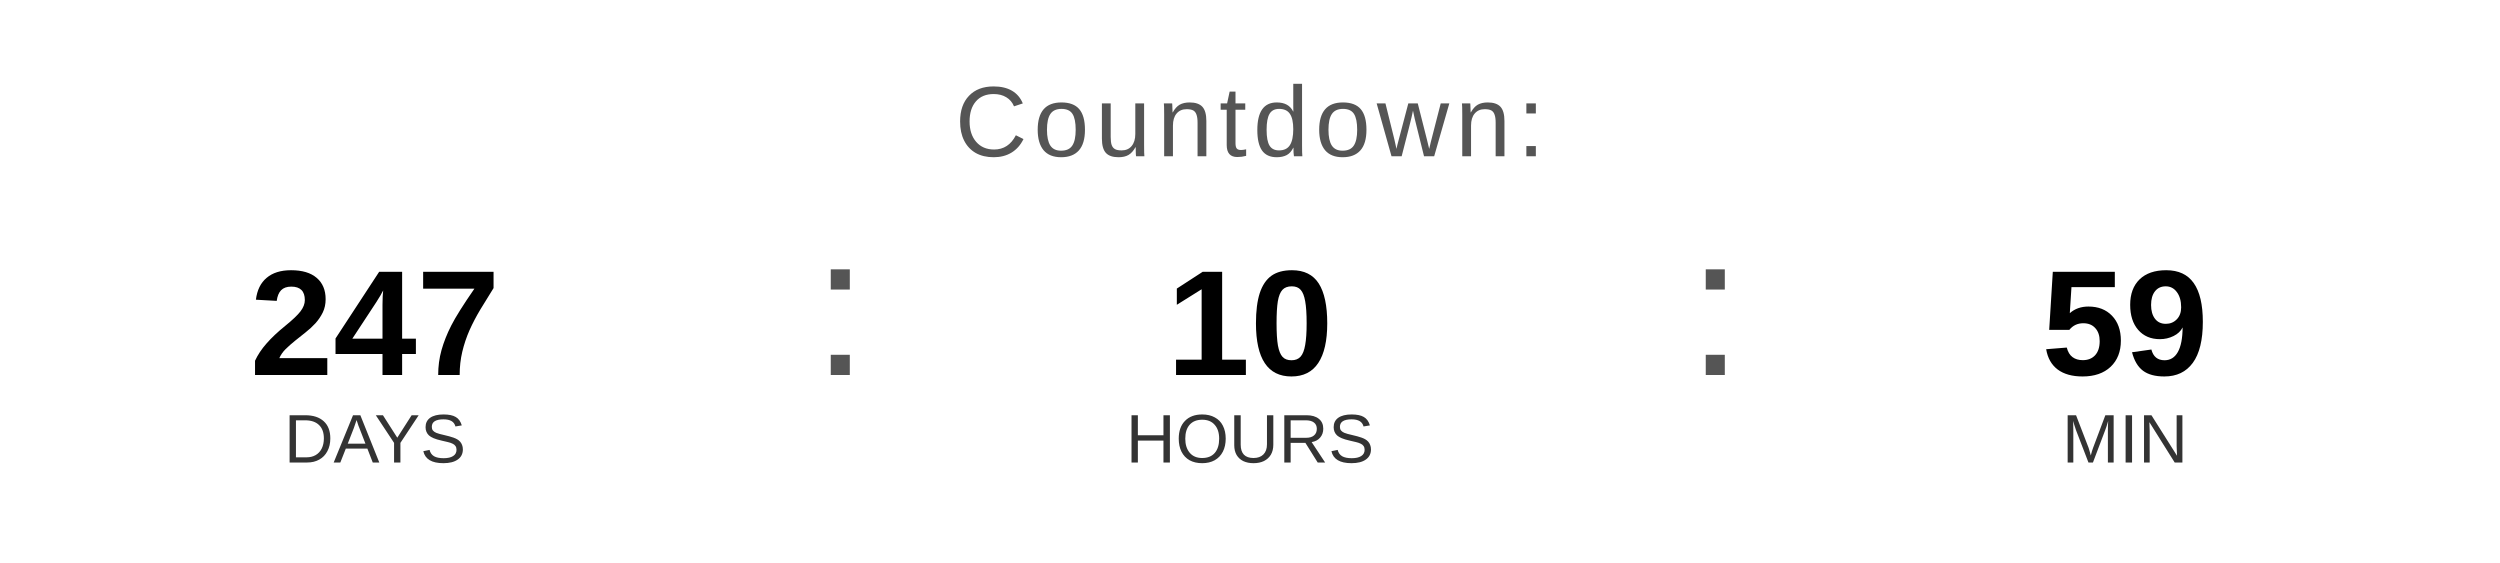
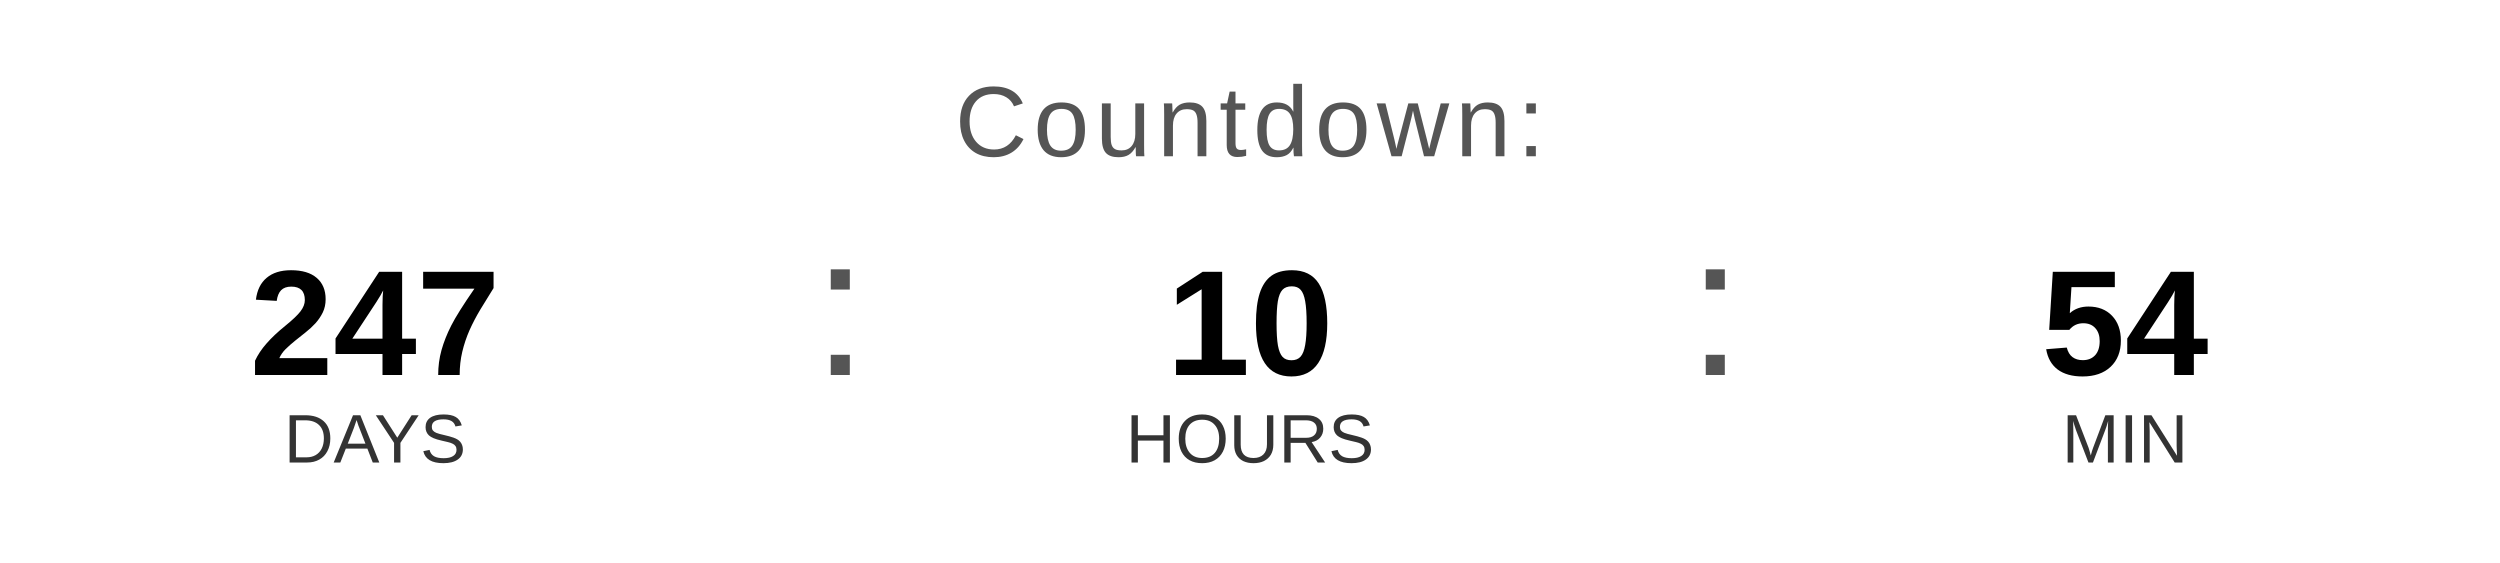
<svg xmlns="http://www.w3.org/2000/svg" width="400" height="90" viewBox="0 0 400 90">
  <text x="200" y="25" font-family="Arial, Helvetica, sans-serif" font-size="16" fill="#555555" text-anchor="middle" letter-spacing="1">
    Countdown:
  </text>
  <text x="60" y="60" font-family="Arial, Helvetica, sans-serif" font-size="24" font-weight="bold" fill="#000000" text-anchor="middle">247</text>
  <text x="60" y="74" font-family="Arial, Helvetica, sans-serif" font-size="11" fill="#333333" text-anchor="middle">DAYS</text>
  <text x="130" y="60" font-family="Arial, sans-serif" font-size="32" fill="#555555">:</text>
  <text x="200" y="60" font-family="Arial, Helvetica, sans-serif" font-size="24" font-weight="bold" fill="#000000" text-anchor="middle">10</text>
  <text x="200" y="74" font-family="Arial, Helvetica, sans-serif" font-size="11" fill="#333333" text-anchor="middle">HOURS</text>
  <text x="270" y="60" font-family="Arial, sans-serif" font-size="32" fill="#555555">:</text>
-   <text x="340" y="60" font-family="Arial, Helvetica, sans-serif" font-size="24" font-weight="bold" fill="#000000" text-anchor="middle">59</text>
+   <text x="340" y="60" font-family="Arial, Helvetica, sans-serif" font-size="24" font-weight="bold" fill="#000000" text-anchor="middle">54</text>
  <text x="340" y="74" font-family="Arial, Helvetica, sans-serif" font-size="11" fill="#333333" text-anchor="middle">MIN</text>
</svg>
